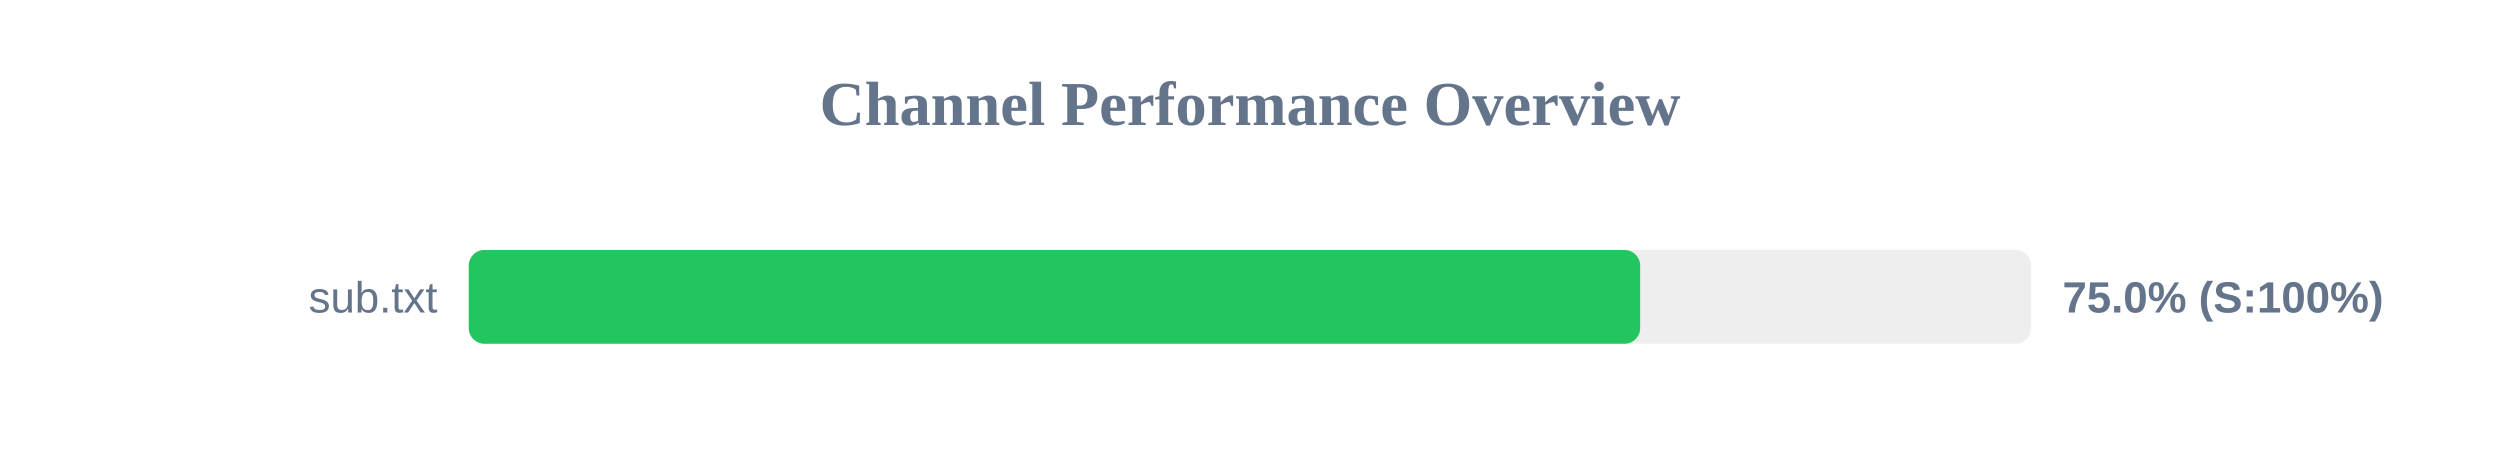
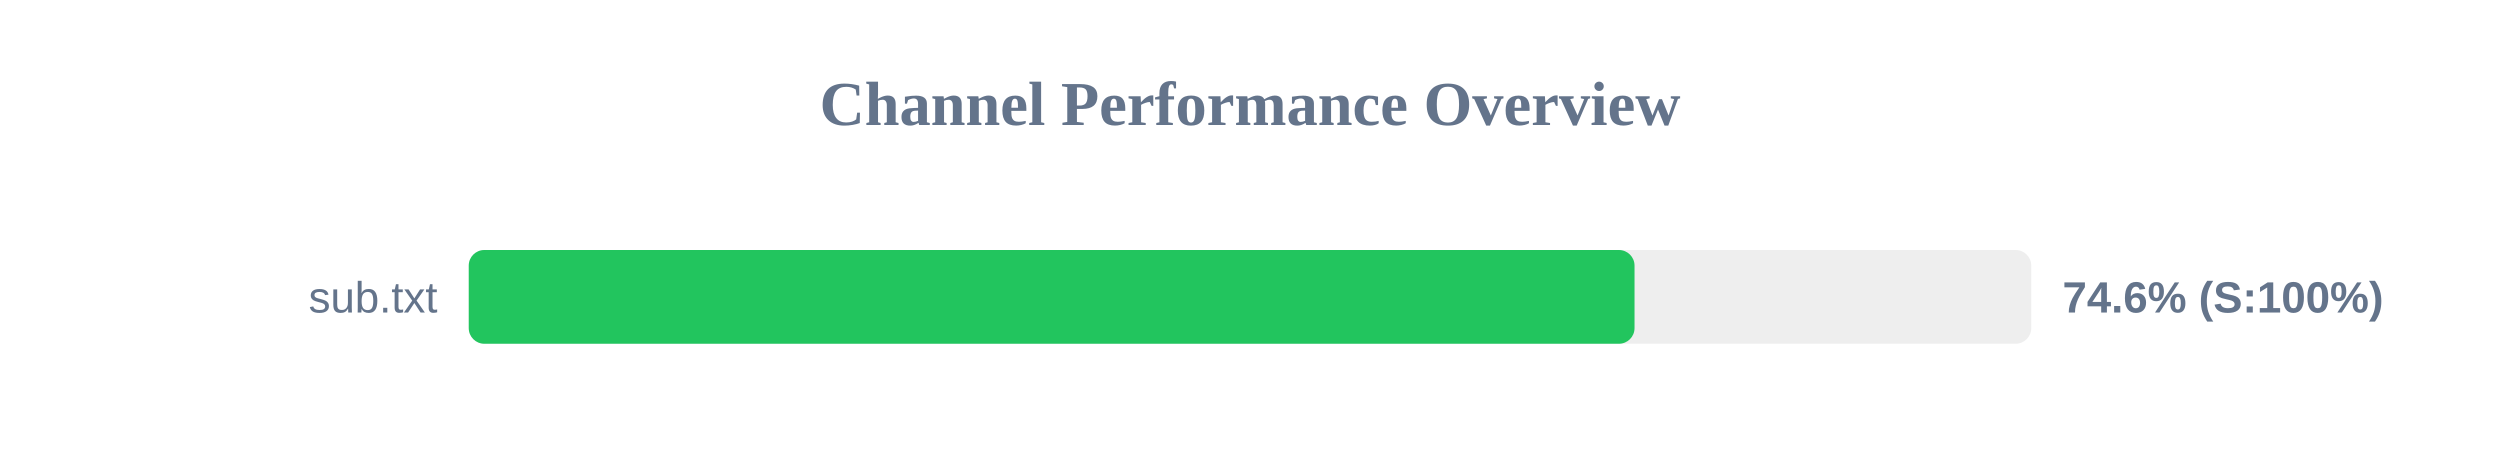
<svg xmlns="http://www.w3.org/2000/svg" width="800" height="150" version="1.1">
  <style>
        .row { font: 14px Arial; fill: #64748b; }
        .score { font: bold 14px Arial; fill: #64748b; }
    </style>
  <text x="400" y="40" text-anchor="middle" font-size="20px" font-weight="bold" fill="#64748b">Channel Performance Overview</text>
  <rect x="150" y="80" width="500" height="30" fill="#eee" rx="5" />
-   <rect x="150" y="80" width="374.85" height="30" fill="#22c55e" rx="5" />
+   <rect x="150" y="80" width="373.05" height="30" fill="#22c55e" rx="5" />
  <text x="140" y="100" text-anchor="end" class="row">sub.txt</text>
-   <text x="660" y="100" text-anchor="start" class="score">75.0% (S:100%)</text>
+   <text x="660" y="100" text-anchor="start" class="score">74.6% (S:100%)</text>
</svg>
